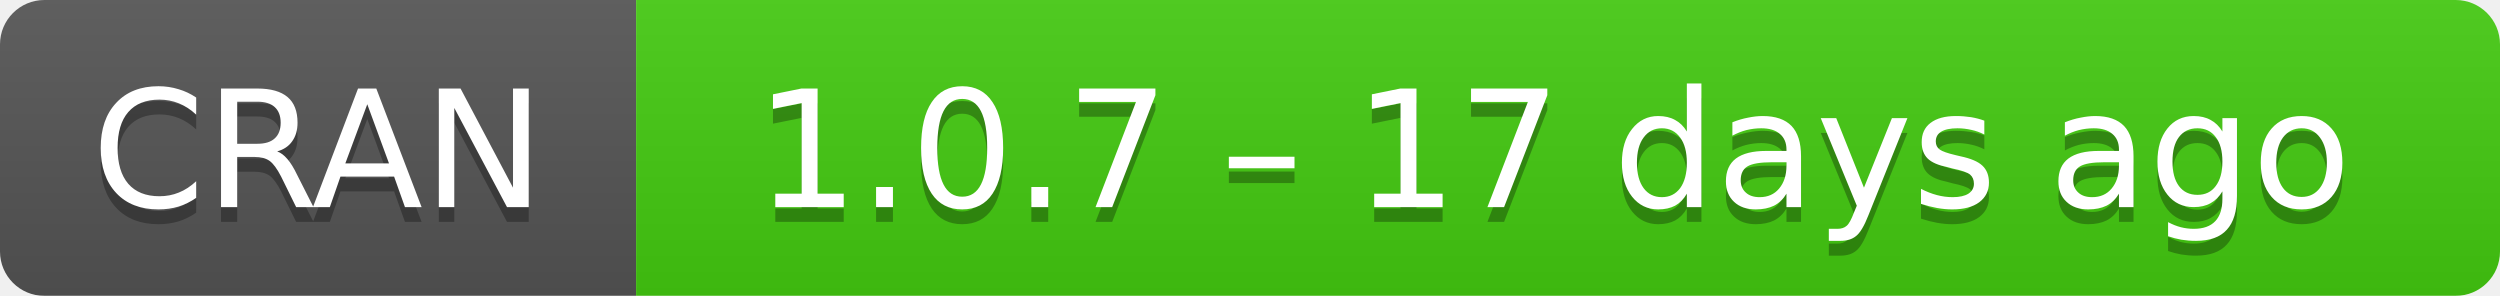
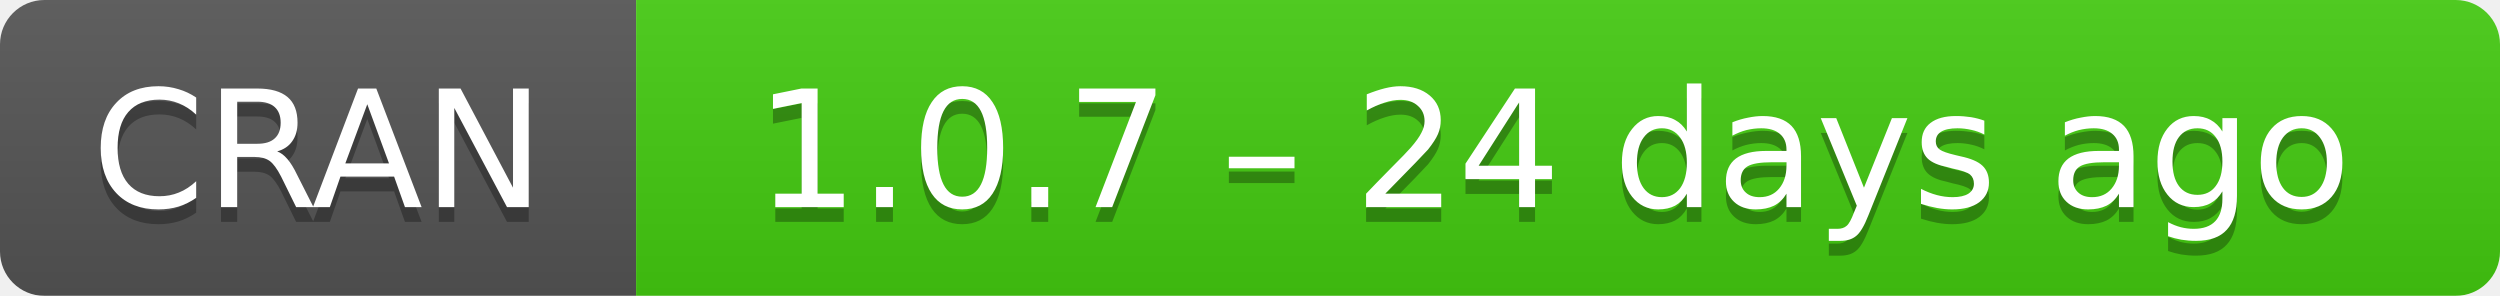
- <svg xmlns="http://www.w3.org/2000/svg" width="169" height="20" aria-label="CRAN 1.0.7 – 17 days ago">
+ <svg xmlns="http://www.w3.org/2000/svg" width="169" height="20" aria-label="CRAN 1.0.7 – 24 days ago">
  <linearGradient id="b" x2="0" y2="100%">
    <stop offset="0" stop-color="#bbb" stop-opacity=".1" />
    <stop offset="1" stop-opacity=".1" />
  </linearGradient>
  <mask id="a">
    <rect width="169" height="20" rx="3" fill="#fff" />
  </mask>
  <g mask="url(#a)">
    <path fill="#555" d="M0 0h43v20H0z" />
    <path fill="#4c1" d="M43 0h147v20H43z" />
    <path fill="url(#b)" d="M0 0h169v20H0z" />
  </g>
  <g fill="#fff" text-anchor="middle" font-family="DejaVu Sans,Verdana,Geneva,sans-serif" font-size="11">
    <text x="21.5" y="15" fill="#010101" fill-opacity=".3">
      CRAN
    </text>
    <text x="21.5" y="14">
      CRAN
    </text>
    <text x="105" y="15" fill="#010101" fill-opacity=".3">
-       1.0.7 – 17 days ago
+       1.0.7 – 24 days ago
    </text>
    <text x="105" y="14">
-       1.0.7 – 17 days ago
+       1.0.7 – 24 days ago
    </text>
  </g>
</svg>
